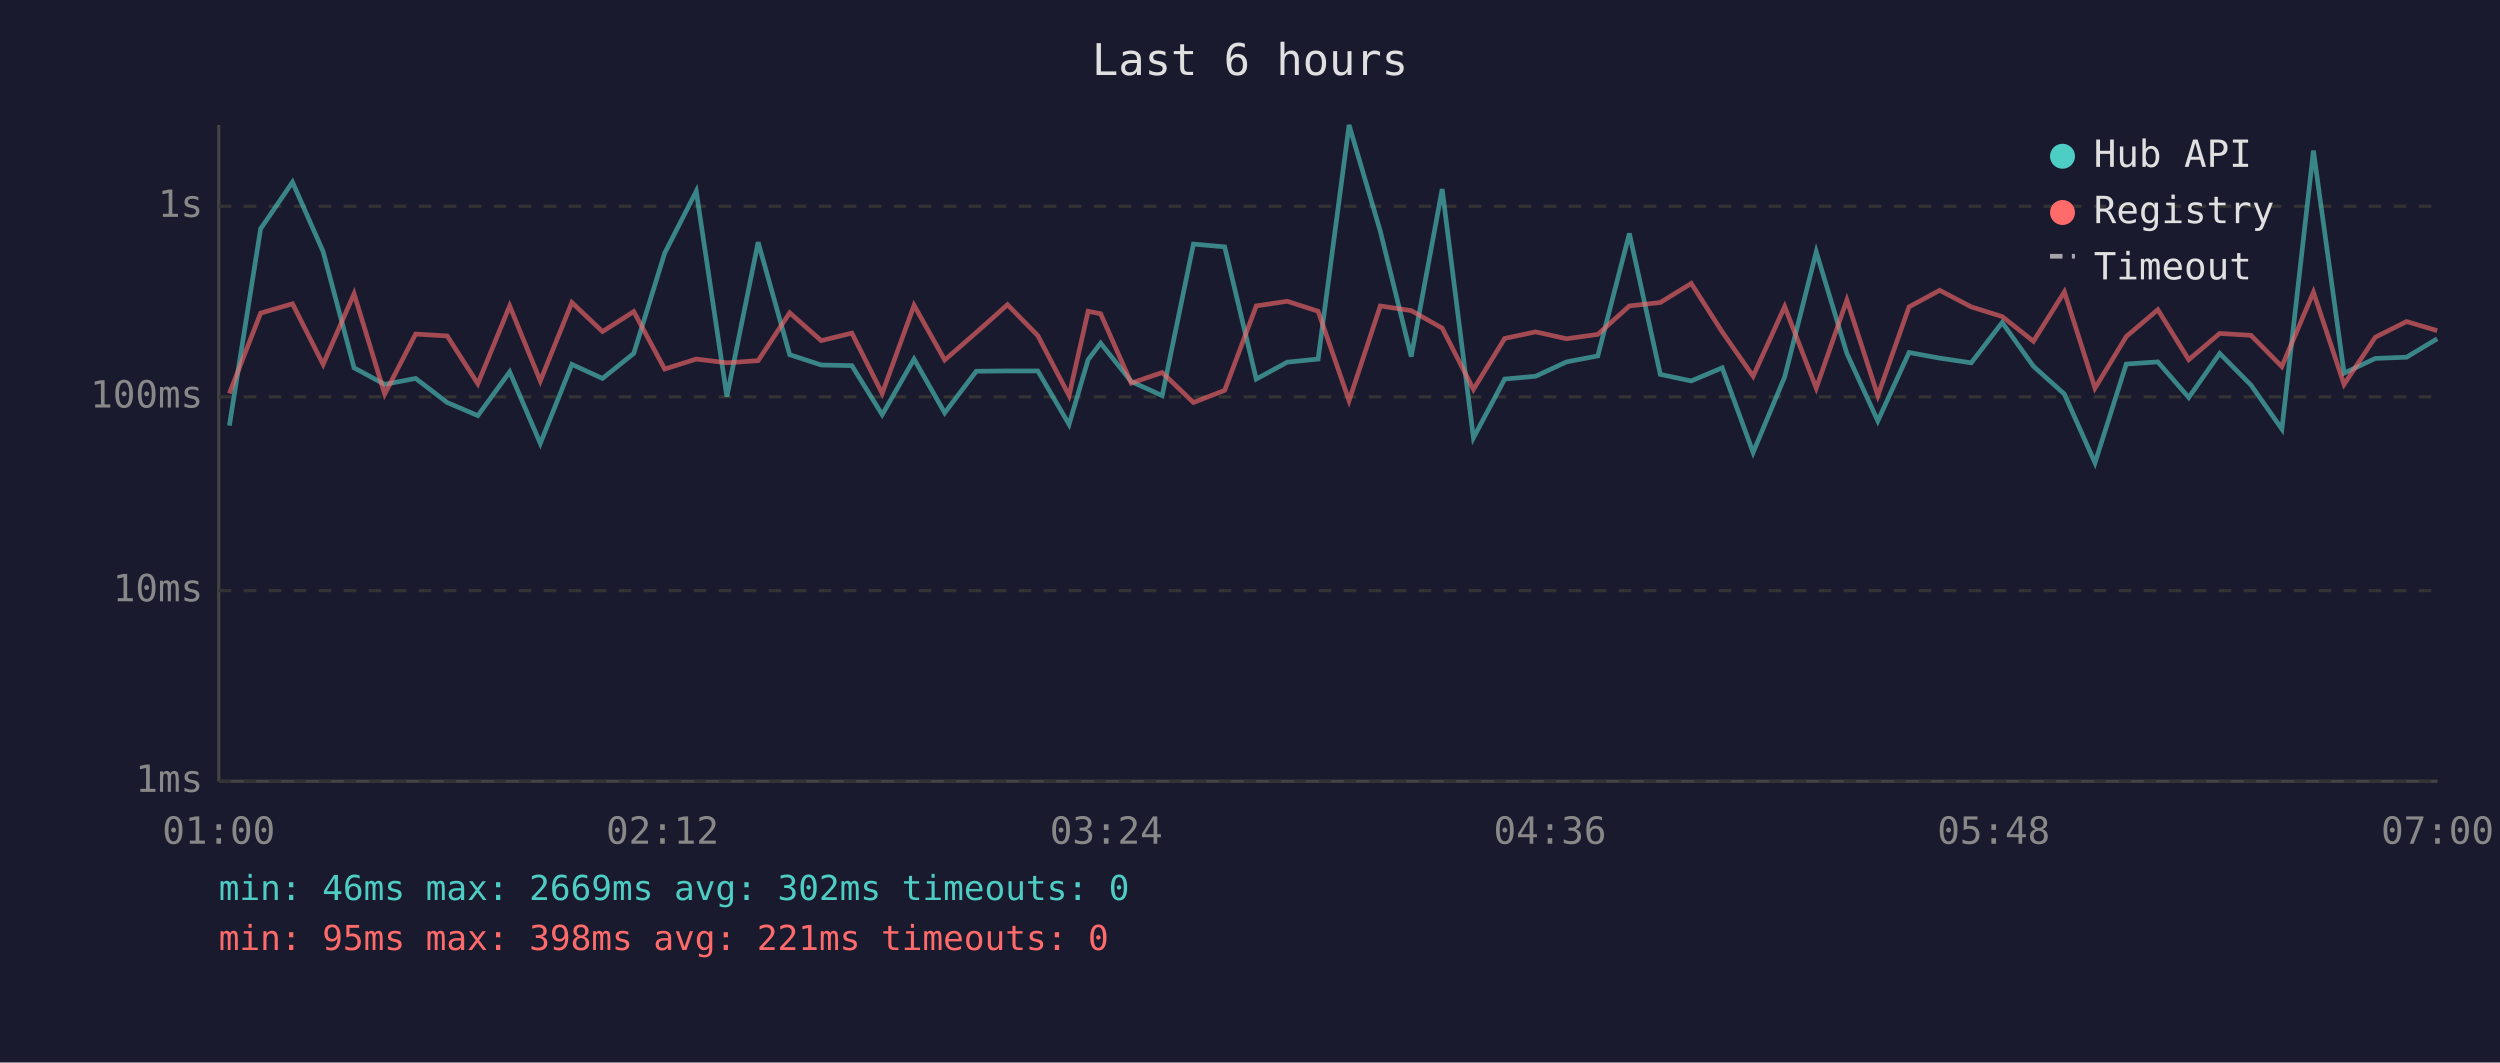
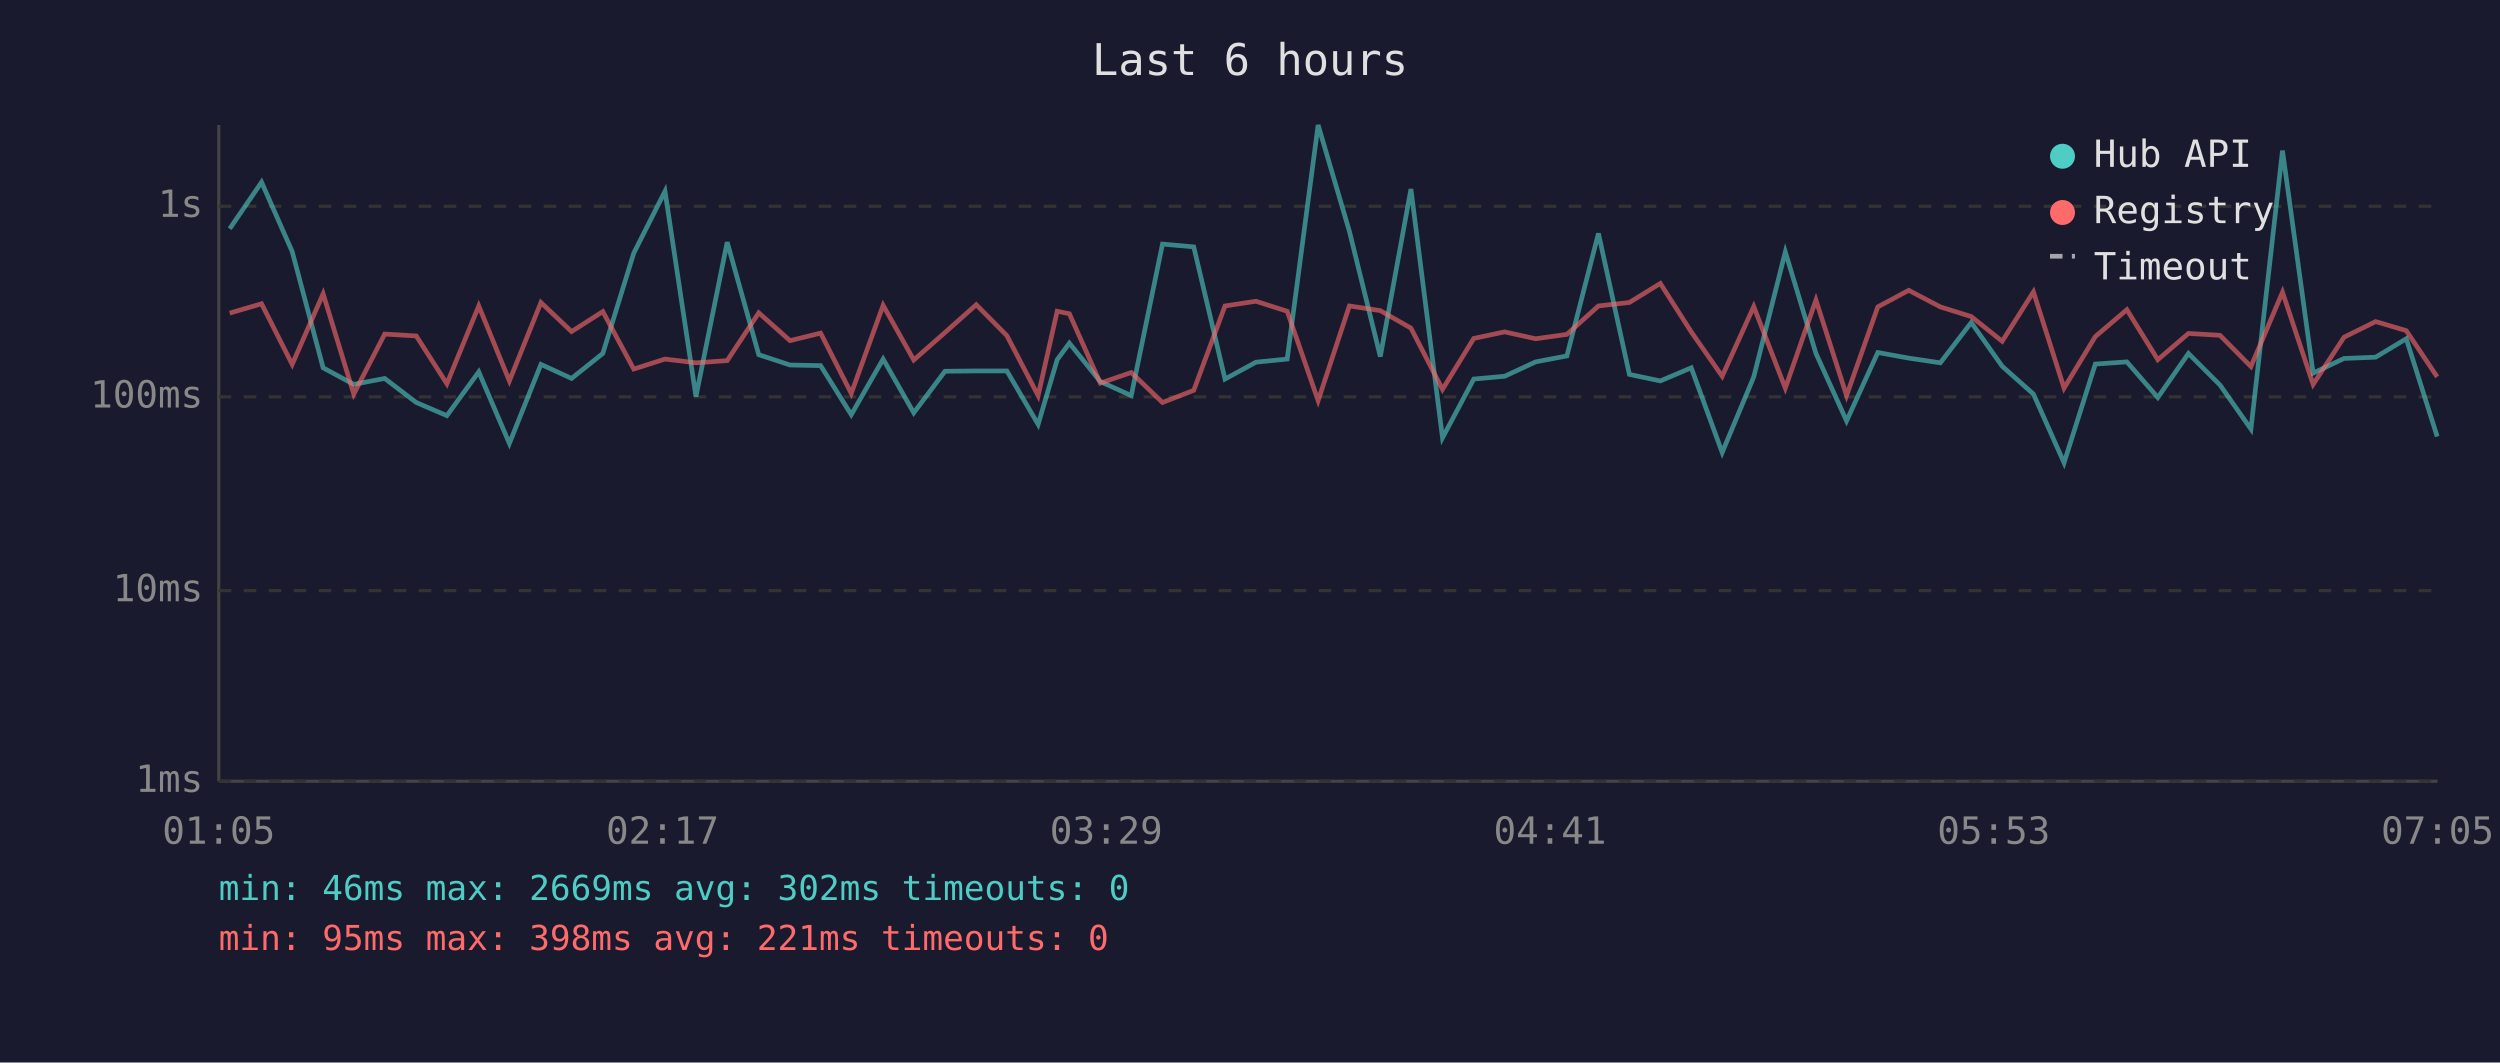
<svg xmlns="http://www.w3.org/2000/svg" viewBox="0 0 800 340" font-family="monospace" font-size="12">
  <rect width="800" height="340" fill="#1a1a2e" />
  <text x="400" y="24" fill="#e0e0e0" font-size="14" text-anchor="middle">Last 6 hours</text>
  <line x1="70" y1="40" x2="70" y2="250" stroke="#444" stroke-width="1" />
  <line x1="70" y1="250" x2="780" y2="250" stroke="#444" stroke-width="1" />
  <line x1="70" y1="250" x2="780" y2="250" stroke="#333" stroke-width="1" stroke-dasharray="4" />
  <text x="65" y="250" fill="#888" text-anchor="end" dominant-baseline="middle">1ms</text>
  <line x1="70" y1="189" x2="780" y2="189" stroke="#333" stroke-width="1" stroke-dasharray="4" />
  <text x="65" y="189" fill="#888" text-anchor="end" dominant-baseline="middle">10ms</text>
  <line x1="70" y1="127" x2="780" y2="127" stroke="#333" stroke-width="1" stroke-dasharray="4" />
  <text x="65" y="127" fill="#888" text-anchor="end" dominant-baseline="middle">100ms</text>
  <line x1="70" y1="66" x2="780" y2="66" stroke="#333" stroke-width="1" stroke-dasharray="4" />
  <text x="65" y="66" fill="#888" text-anchor="end" dominant-baseline="middle">1s</text>
-   <text x="70" y="270" fill="#888" text-anchor="middle">01:00</text>
-   <text x="212" y="270" fill="#888" text-anchor="middle">02:12</text>
-   <text x="354" y="270" fill="#888" text-anchor="middle">03:24</text>
-   <text x="496" y="270" fill="#888" text-anchor="middle">04:36</text>
-   <text x="638" y="270" fill="#888" text-anchor="middle">05:48</text>
-   <text x="780" y="270" fill="#888" text-anchor="middle">07:00</text>
-   <polyline points="73.4,136.2 83.4,73.2 93.6,58.3 103.4,80.5 113.3,117.7 123.1,123.0 133.0,121.1 143.1,128.8 152.9,133.0 163.1,119.0 172.9,141.9 183.0,116.6 192.8,121.1 202.8,113.1 212.7,81.0 222.8,61.2 232.6,126.9 242.6,77.5 252.7,113.5 262.8,116.8 272.6,117.0 282.3,132.7 292.5,114.9 302.3,132.1 312.4,118.8 322.4,118.7 332.1,118.7 342.1,135.8 348.2,115.1 352.2,109.8 362.0,122.1 371.9,126.6 381.9,78.1 391.9,79.0 402.0,121.3 411.9,115.9 421.8,114.9 431.7,40.0 441.7,74.0 451.6,114.1 461.5,60.5 471.5,140.1 481.5,121.3 491.4,120.4 501.3,115.8 511.3,113.9 521.4,74.7 531.3,119.8 541.2,121.9 551.1,117.7 561.0,144.8 571.1,120.6 581.2,80.6 591.0,113.1 600.9,134.7 610.9,112.8 620.7,114.6 630.8,116.1 640.7,103.2 650.7,117.2 660.6,126.1 670.4,148.1 680.4,116.5 690.5,115.8 700.4,127.2 710.3,113.1 720.3,123.2 730.2,137.3 740.3,48.2 750.1,119.4 760.1,114.7 770.1,114.3 779.9,108.4" fill="none" stroke="#4ecdc4" stroke-width="1.5" opacity="0.6" />
-   <polyline points="73.4,125.9 83.4,100.2 93.6,97.2 103.4,116.6 113.3,94.0 123.1,126.1 133.0,106.9 143.1,107.5 152.9,122.8 163.1,97.9 172.9,121.9 183.0,96.8 192.8,106.1 202.8,99.7 212.7,118.1 222.8,114.9 232.6,116.1 242.6,115.4 252.7,100.1 262.8,109.0 272.6,106.6 282.3,125.9 292.5,97.7 302.3,115.2 312.4,106.4 322.4,97.5 332.1,107.4 342.1,126.6 348.2,99.6 352.2,100.4 362.0,122.6 371.9,119.2 381.9,128.8 391.9,124.9 402.0,97.9 411.9,96.4 421.8,99.6 431.7,128.2 441.7,97.9 451.6,99.4 461.5,105.0 471.5,124.6 481.5,108.3 491.4,106.2 501.3,108.4 511.3,107.0 521.4,97.9 531.3,96.8 541.2,90.7 551.1,106.2 561.0,120.4 571.1,98.1 581.2,124.2 591.0,96.0 600.9,126.6 610.9,98.2 620.7,92.9 630.8,98.2 640.7,101.3 650.7,109.2 660.6,93.4 670.4,124.2 680.4,107.7 690.5,99.1 700.4,115.1 710.3,106.7 720.3,107.3 730.2,117.3 740.3,93.5 750.1,123.0 760.1,107.9 770.1,102.9 779.9,105.8" fill="none" stroke="#ff6b6b" stroke-width="1.5" opacity="0.6" />
+   <text x="70" y="270" fill="#888" text-anchor="middle">01:05</text>
+   <text x="212" y="270" fill="#888" text-anchor="middle">02:17</text>
+   <text x="354" y="270" fill="#888" text-anchor="middle">03:29</text>
+   <text x="496" y="270" fill="#888" text-anchor="middle">04:41</text>
+   <text x="638" y="270" fill="#888" text-anchor="middle">05:53</text>
+   <text x="780" y="270" fill="#888" text-anchor="middle">07:05</text>
+   <polyline points="73.5,73.2 83.7,58.3 93.5,80.5 103.4,117.7 113.2,123.0 123.1,121.1 133.2,128.8 143.0,133.0 153.2,119.0 163.0,141.9 173.1,116.6 182.9,121.1 192.9,113.1 202.8,81.0 212.8,61.2 222.7,126.9 232.7,77.5 242.8,113.5 252.8,116.8 262.6,117.0 272.4,132.7 282.6,114.9 292.4,132.1 302.4,118.8 312.4,118.7 322.2,118.7 332.2,135.8 338.3,115.1 342.2,109.8 352.1,122.1 362.0,126.6 372.0,78.1 382.0,79.0 392.0,121.3 401.9,115.9 411.9,114.9 421.8,40.0 431.8,74.0 441.7,114.1 451.5,60.5 461.6,140.1 471.6,121.3 481.5,120.4 491.4,115.8 501.4,113.9 511.5,74.7 521.4,119.8 531.3,121.9 541.2,117.7 551.1,144.8 561.2,120.6 571.3,80.6 581.1,113.1 590.9,134.7 600.9,112.8 610.8,114.6 620.9,116.1 630.8,103.2 640.7,117.2 650.7,126.1 660.5,148.1 670.5,116.5 680.6,115.8 690.5,127.2 700.3,113.1 710.4,123.2 720.3,137.3 730.4,48.2 740.2,119.4 750.1,114.7 760.2,114.3 770.0,108.4 779.9,139.7" fill="none" stroke="#4ecdc4" stroke-width="1.5" opacity="0.6" />
+   <polyline points="73.5,100.2 83.7,97.2 93.5,116.6 103.4,94.0 113.2,126.1 123.1,106.9 133.2,107.5 143.0,122.8 153.2,97.9 163.0,121.9 173.1,96.8 182.9,106.1 192.9,99.7 202.8,118.1 212.8,114.9 222.7,116.1 232.7,115.4 242.8,100.1 252.8,109.0 262.6,106.6 272.4,125.9 282.6,97.7 292.4,115.2 302.4,106.4 312.4,97.5 322.2,107.4 332.2,126.6 338.3,99.6 342.2,100.4 352.1,122.6 362.0,119.2 372.0,128.8 382.0,124.9 392.0,97.9 401.9,96.4 411.9,99.6 421.8,128.2 431.8,97.9 441.7,99.4 451.5,105.0 461.6,124.6 471.6,108.3 481.5,106.2 491.4,108.4 501.4,107.0 511.5,97.9 521.4,96.8 531.3,90.7 541.2,106.2 551.1,120.4 561.2,98.1 571.3,124.2 581.1,96.0 590.9,126.6 600.9,98.2 610.8,92.9 620.9,98.2 630.8,101.3 640.7,109.2 650.7,93.4 660.5,124.2 670.5,107.7 680.6,99.1 690.5,115.1 700.3,106.7 710.4,107.3 720.3,117.3 730.4,93.5 740.2,123.0 750.1,107.9 760.2,102.9 770.0,105.8 779.9,120.6" fill="none" stroke="#ff6b6b" stroke-width="1.5" opacity="0.6" />
  <circle cx="660" cy="50" r="4" fill="#4ecdc4" />
  <text x="670" y="50" fill="#e0e0e0" dominant-baseline="middle">Hub API</text>
  <circle cx="660" cy="68" r="4" fill="#ff6b6b" />
  <text x="670" y="68" fill="#e0e0e0" dominant-baseline="middle">Registry</text>
  <line x1="656" y1="82" x2="664" y2="82" stroke="#e0e0e0" stroke-width="1.5" stroke-dasharray="4,3" opacity="0.7" />
  <text x="670" y="86" fill="#e0e0e0" dominant-baseline="middle">Timeout</text>
  <text x="70" y="288" fill="#4ecdc4" font-size="11">min: 46ms  max: 2669ms  avg: 302ms  timeouts: 0</text>
  <text x="70" y="304" fill="#ff6b6b" font-size="11">min: 95ms  max: 398ms  avg: 221ms  timeouts: 0</text>
</svg>
